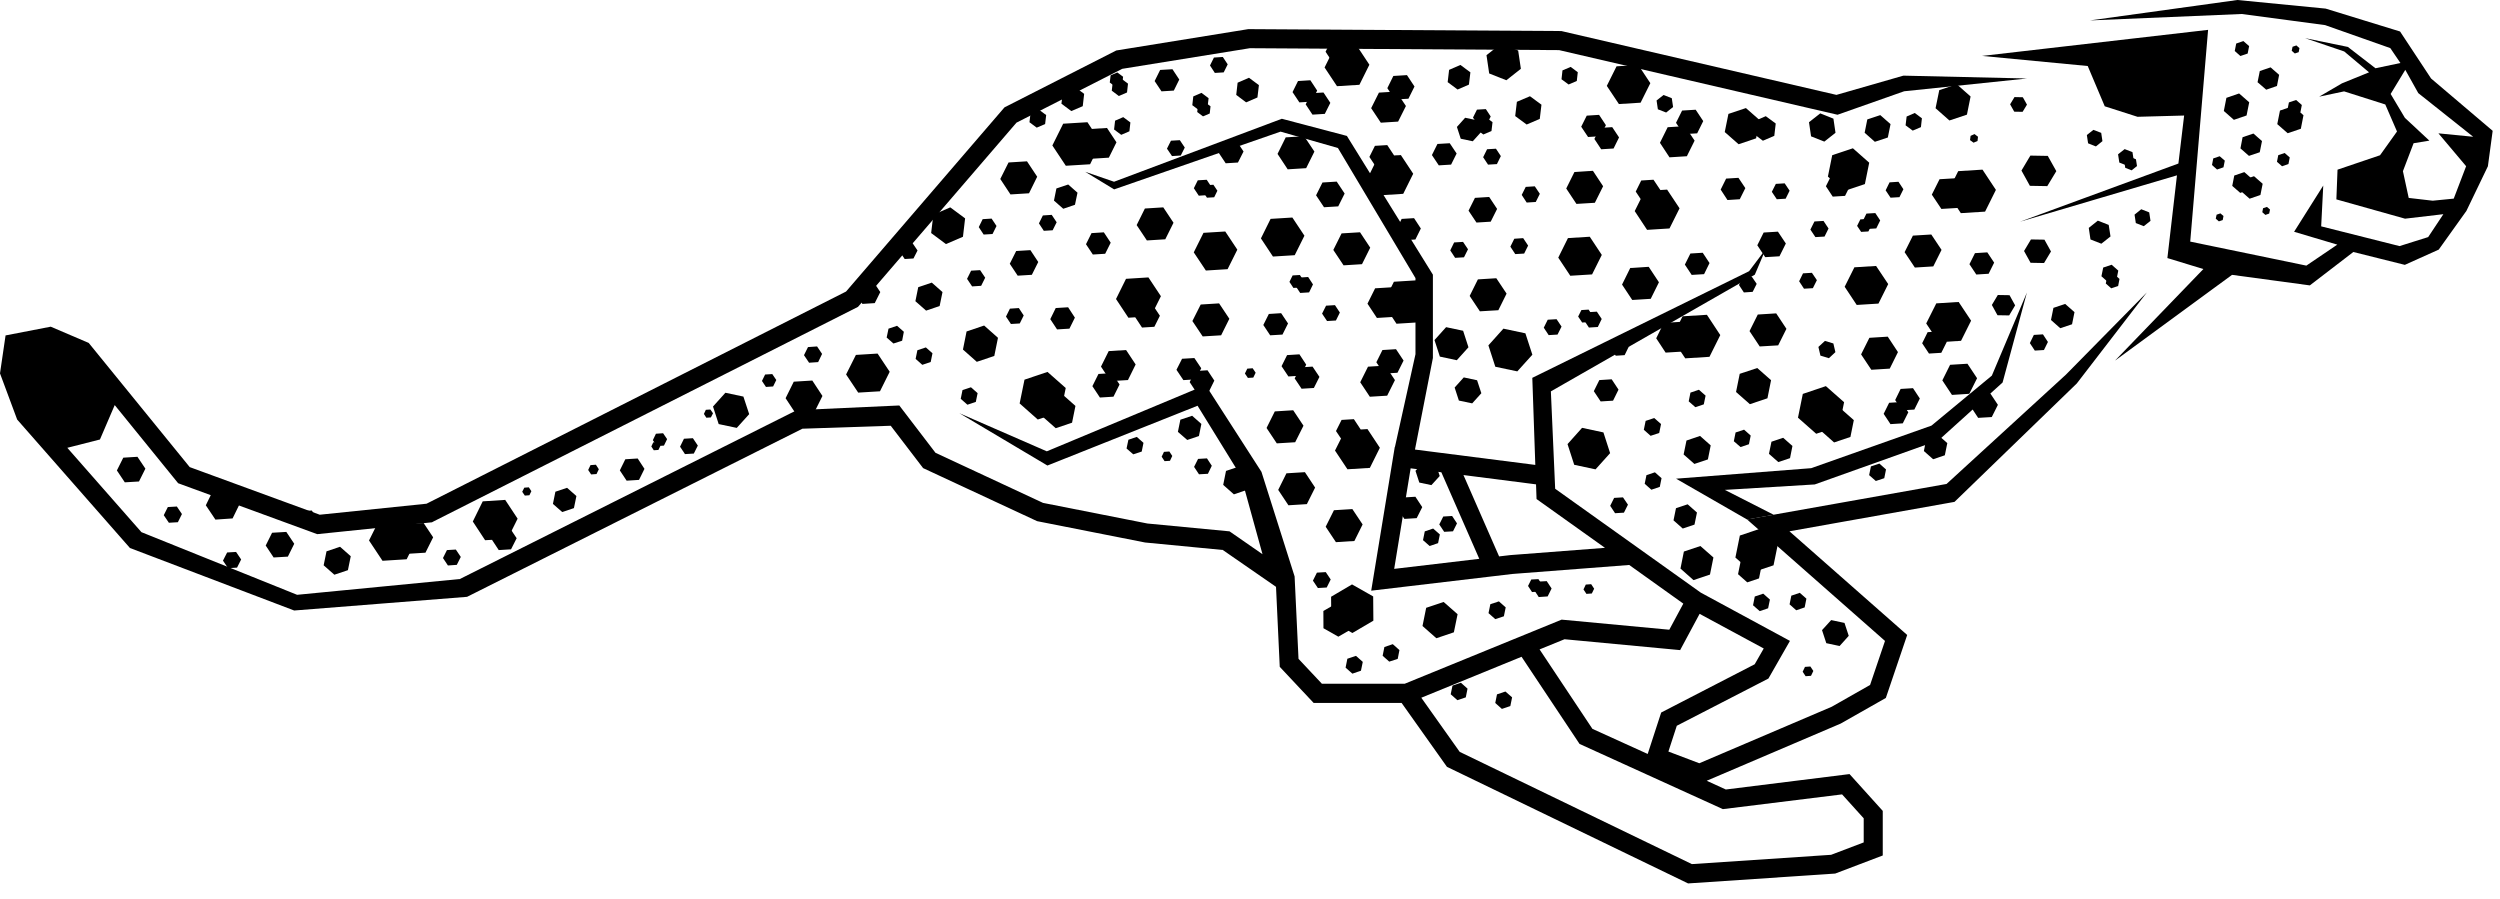
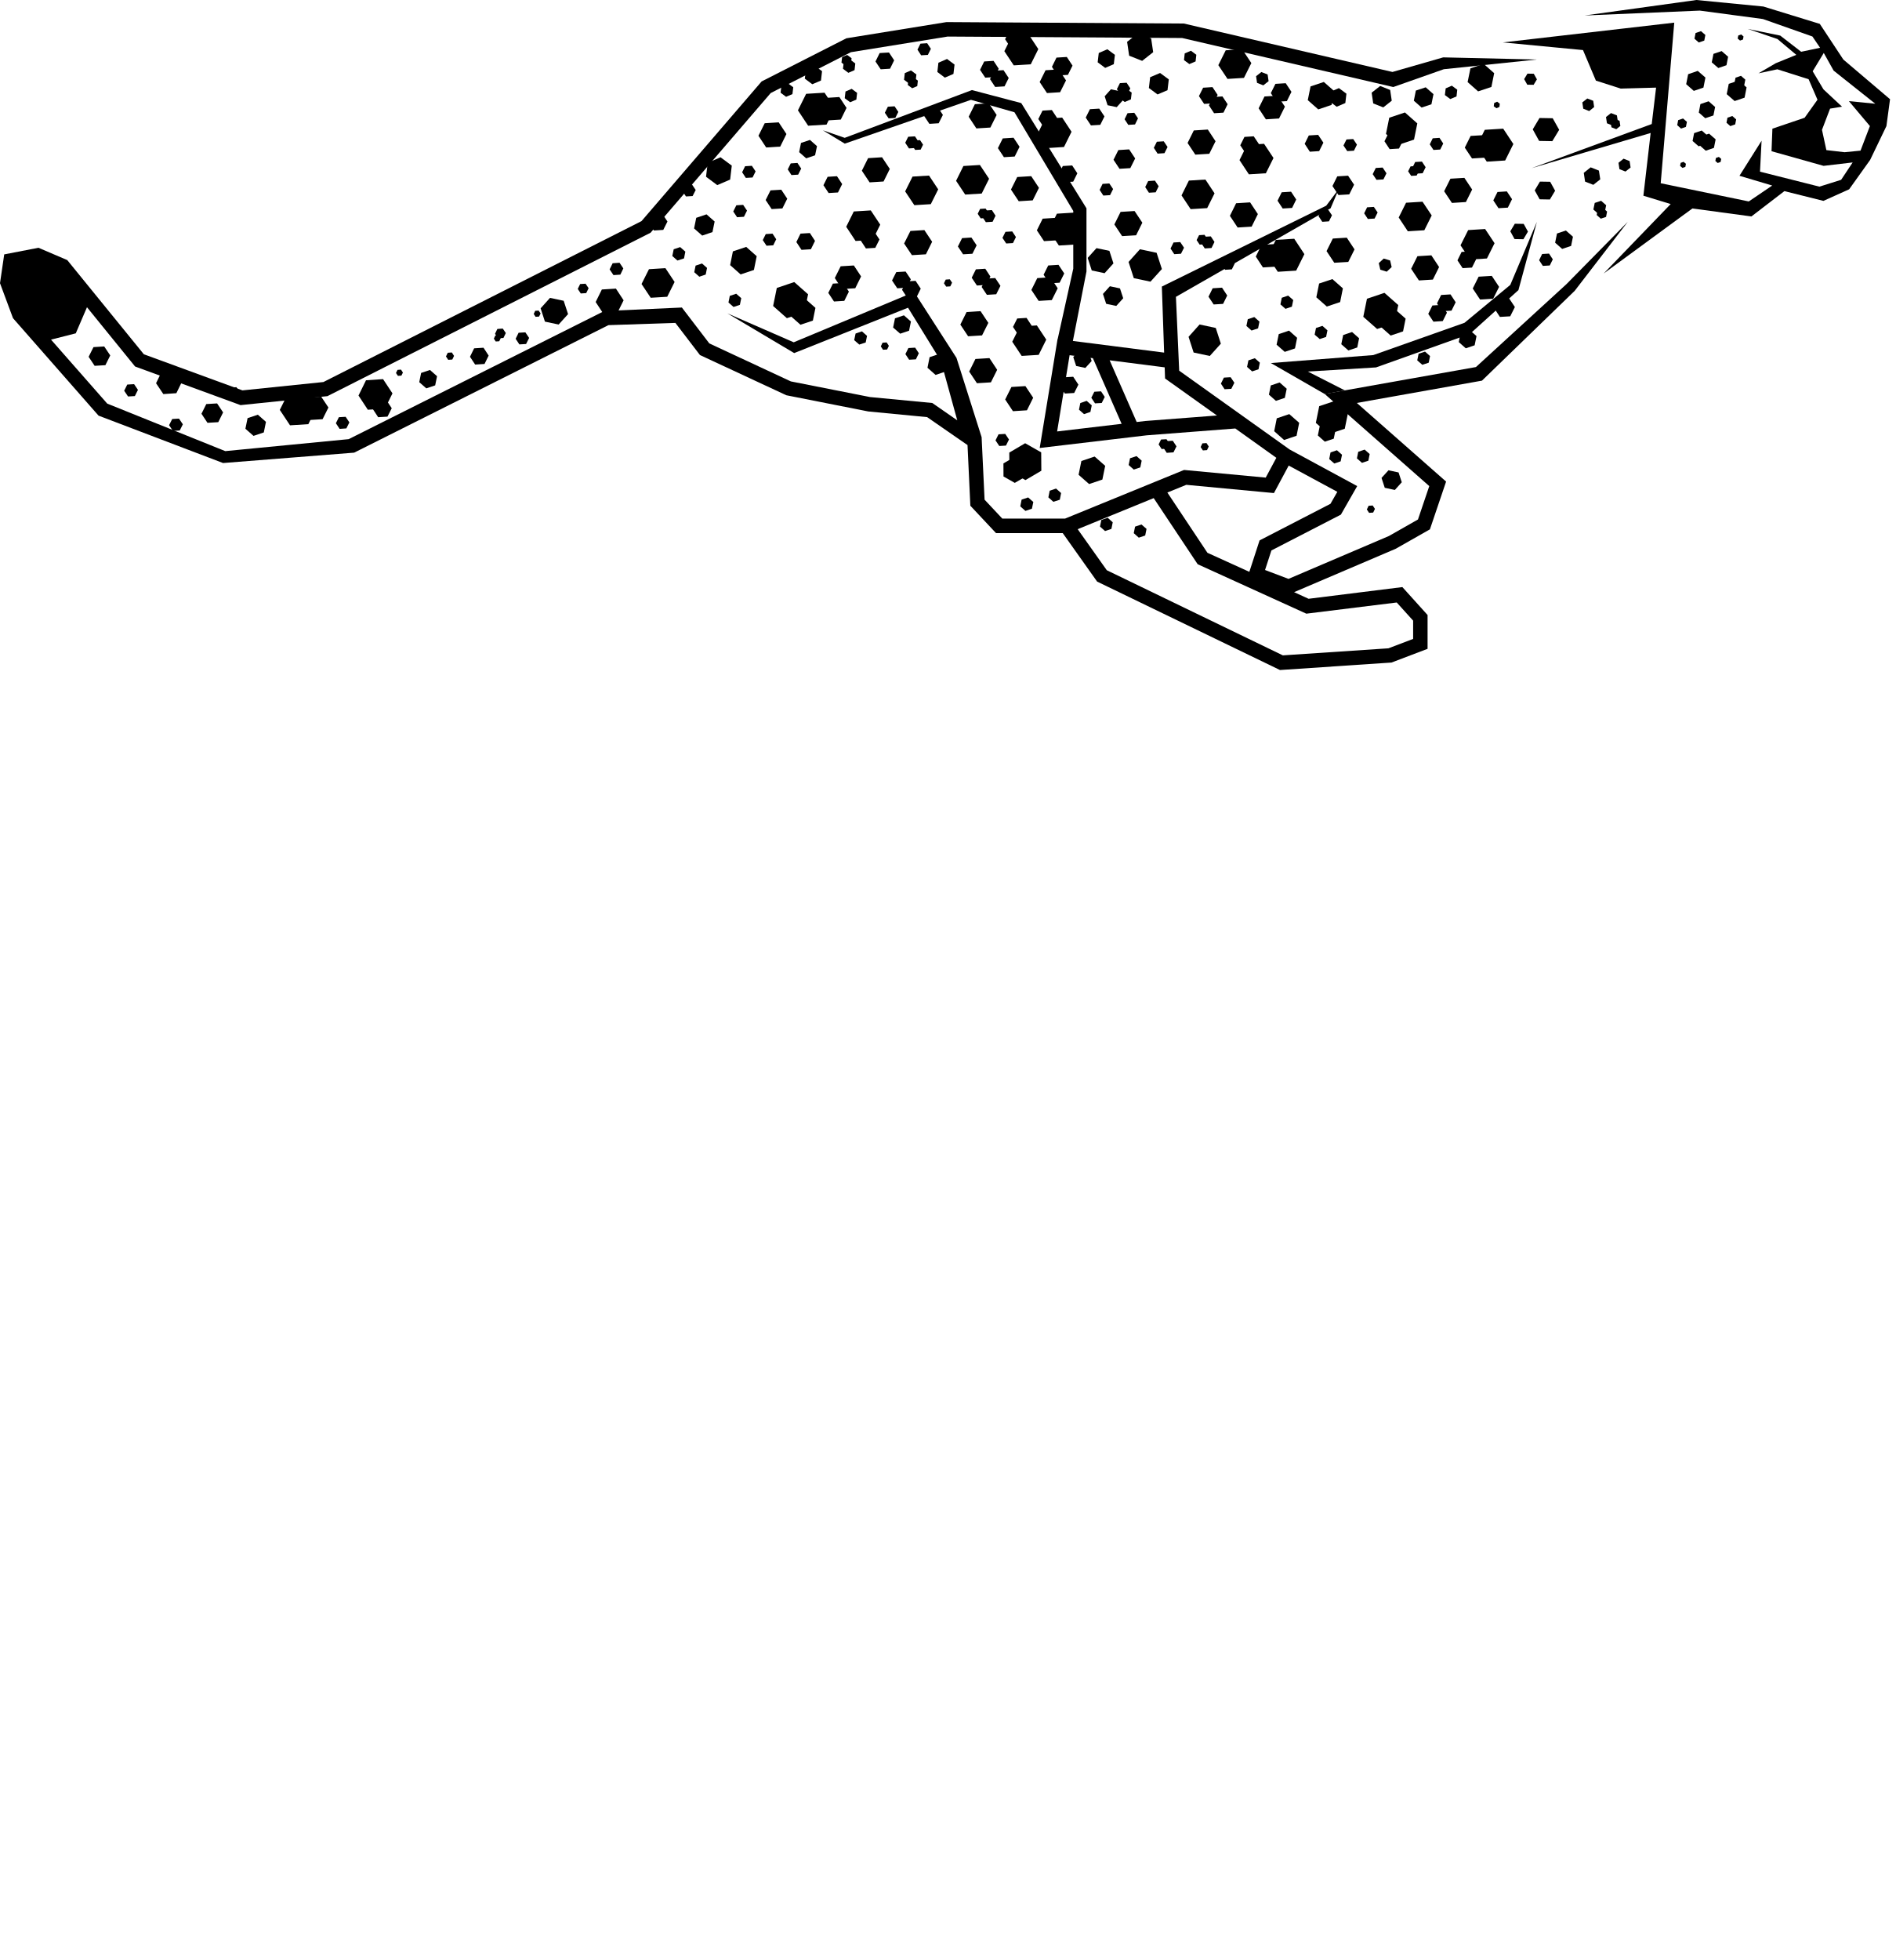
- <svg xmlns="http://www.w3.org/2000/svg" width="10%" height="10%" viewBox="0 0 89 32" version="1.1" xml:space="preserve" style="fill-rule:evenodd;clip-rule:evenodd;stroke-linejoin:round;stroke-miterlimit:2;">
+ <svg xmlns="http://www.w3.org/2000/svg" width="40%" height="40%" viewBox="0 0 89 92" version="1.1" xml:space="preserve" style="fill-rule:evenodd;clip-rule:evenodd;stroke-linejoin:round;stroke-miterlimit:2;">
  <g transform="matrix(-1,0,0,1,94.37,-34.273)">
    <path d="M23.701,41.807L23.316,41.033L23.793,40.312L24.658,40.366L25.043,41.14L24.564,41.861L23.701,41.807Z" style="fill-rule:nonzero;" />
    <path d="M24.648,41.674L24.376,41.126L24.714,40.617L25.322,40.653L25.597,41.202L25.257,41.711L24.648,41.674Z" style="fill-rule:nonzero;" />
    <path d="M25.545,43.757L25.251,43.169L25.616,42.621L26.271,42.661L26.566,43.25L26.201,43.798L25.545,43.757Z" style="fill-rule:nonzero;" />
    <path d="M27.095,47.396L26.803,46.808L27.166,46.258L27.82,46.299L28.115,46.889L27.751,47.437L27.095,47.396Z" style="fill-rule:nonzero;" />
    <path d="M23.463,49.12L23.245,48.685L23.515,48.279L24,48.31L24.214,48.745L23.948,49.149L23.463,49.12Z" style="fill-rule:nonzero;" />
    <path d="M27.497,45.081L27.15,44.386L27.581,43.741L28.354,43.789L28.7,44.482L28.271,45.129L27.497,45.081Z" style="fill-rule:nonzero;" />
    <path d="M24.264,48.293L23.986,47.738L24.329,47.222L24.947,47.26L25.223,47.815L24.88,48.332L24.264,48.293Z" style="fill-rule:nonzero;" />
    <path d="M24.557,46.406L24.199,45.689L24.642,45.023L25.438,45.073L25.797,45.788L25.353,46.456L24.557,46.406Z" style="fill-rule:nonzero;" />
    <path d="M23.575,44.019L23.378,43.623L23.622,43.257L24.061,43.285L24.258,43.678L24.014,44.046L23.575,44.019Z" style="fill-rule:nonzero;" />
    <path d="M26.75,41.292L26.609,41.01L26.784,40.744L27.102,40.765L27.241,41.049L27.067,41.311L26.75,41.292Z" style="fill-rule:nonzero;" />
    <path d="M27.575,42.405L27.435,42.121L27.609,41.858L27.925,41.877L28.065,42.161L27.892,42.424L27.575,42.405Z" style="fill-rule:nonzero;" />
    <path d="M27.856,42.513L27.741,42.283L27.884,42.066L28.142,42.083L28.257,42.314L28.114,42.528L27.856,42.513Z" style="fill-rule:nonzero;" />
    <path d="M26.22,48.854L26.024,48.46L26.267,48.092L26.708,48.119L26.902,48.515L26.66,48.881L26.22,48.854Z" style="fill-rule:nonzero;" />
    <path d="M26.631,49.344L26.434,48.951L26.679,48.585L27.117,48.612L27.312,49.006L27.069,49.372L26.631,49.344Z" style="fill-rule:nonzero;" />
    <path d="M28.686,41.246L28.489,40.85L28.733,40.483L29.172,40.511L29.368,40.904L29.125,41.273L28.686,41.246Z" style="fill-rule:nonzero;" />
    <path d="M25.26,46.833L25.062,46.438L25.306,46.07L25.746,46.098L25.941,46.493L25.698,46.86L25.26,46.833Z" style="fill-rule:nonzero;" />
    <path d="M56.427,40.174L56.906,39.452L56.521,38.677L55.657,38.624L55.18,39.345L55.563,40.121L56.427,40.174Z" style="fill-rule:nonzero;" />
    <path d="M55.503,39.924L55.843,39.415L55.569,38.867L54.961,38.828L54.624,39.339L54.895,39.886L55.503,39.924Z" style="fill-rule:nonzero;" />
    <path d="M80.753,54.237L81.233,53.514L80.847,52.74L79.983,52.686L79.507,53.406L79.893,54.183L80.753,54.237Z" style="fill-rule:nonzero;" />
    <path d="M79.832,53.987L80.17,53.478L79.898,52.93L79.29,52.892L78.95,53.401L79.224,53.949L79.832,53.987Z" style="fill-rule:nonzero;" />
    <path d="M53.541,42.833L53.905,42.286L53.612,41.696L52.957,41.655L52.593,42.203L52.886,42.792L53.541,42.833Z" style="fill-rule:nonzero;" />
    <path d="M58.397,41.195L58.76,40.645L58.466,40.057L57.809,40.016L57.446,40.564L57.737,41.154L58.397,41.195Z" style="fill-rule:nonzero;" />
    <path d="M66.041,48.999L66.403,48.449L66.112,47.861L65.452,47.82L65.091,48.369L65.384,48.958L66.041,48.999Z" style="fill-rule:nonzero;" />
    <path d="M86.701,52.771L87.043,52.261L86.774,51.71L86.163,51.669L85.821,52.179L86.09,52.729L86.701,52.771Z" style="fill-rule:nonzero;" />
    <path d="M51.554,46.25L51.921,45.702L51.625,45.114L50.97,45.073L50.605,45.621L50.898,46.21L51.554,46.25Z" style="fill-rule:nonzero;" />
    <path d="M55.213,48.425L55.481,48.021L55.265,47.586L54.782,47.556L54.514,47.961L54.73,48.395L55.213,48.425Z" style="fill-rule:nonzero;" />
    <path d="M51.441,43.904L51.872,43.257L51.526,42.562L50.751,42.514L50.321,43.161L50.668,43.856L51.441,43.904Z" style="fill-rule:nonzero;" />
    <path d="M54.835,47.841L55.175,47.324L54.9,46.772L54.281,46.734L53.941,47.248L54.215,47.803L54.835,47.841Z" style="fill-rule:nonzero;" />
    <path d="M54.199,45.584L54.64,44.918L54.284,44.199L53.486,44.149L53.042,44.818L53.398,45.533L54.199,45.584Z" style="fill-rule:nonzero;" />
    <path d="M55.465,43.334L55.709,42.967L55.512,42.572L55.073,42.544L54.829,42.913L55.026,43.307L55.465,43.334Z" style="fill-rule:nonzero;" />
    <path d="M53.021,37.525L53.265,37.159L53.069,36.763L52.631,36.737L52.388,37.104L52.582,37.498L53.021,37.525Z" style="fill-rule:nonzero;" />
    <path d="M59.763,44.469L59.943,44.2L59.798,43.909L59.478,43.89L59.297,44.159L59.441,44.448L59.763,44.469Z" style="fill-rule:nonzero;" />
    <path d="M88.358,52.883L88.54,52.614L88.395,52.324L88.074,52.305L87.893,52.573L88.038,52.864L88.358,52.883Z" style="fill-rule:nonzero;" />
    <path d="M65.567,47.186L65.748,46.917L65.605,46.629L65.282,46.606L65.104,46.872L65.244,47.164L65.567,47.186Z" style="fill-rule:nonzero;" />
    <path d="M80.556,52.963L80.734,52.694L80.595,52.403L80.271,52.382L80.093,52.65L80.232,52.94L80.556,52.963Z" style="fill-rule:nonzero;" />
    <path d="M67.102,48.048L67.244,47.835L67.132,47.606L66.877,47.59L66.734,47.801L66.847,48.031L67.102,48.048Z" style="fill-rule:nonzero;" />
    <path d="M70.988,50.154L71.128,49.942L71.019,49.714L70.764,49.696L70.621,49.906L70.733,50.136L70.988,50.154Z" style="fill-rule:nonzero;" />
    <path d="M69.224,49.144L69.311,49.01L69.242,48.862L69.081,48.851L68.987,48.986L69.062,49.133L69.224,49.144Z" style="fill-rule:nonzero;" />
    <path d="M73.326,51.163L73.431,51.004L73.348,50.831L73.156,50.817L73.052,50.978L73.134,51.149L73.326,51.163Z" style="fill-rule:nonzero;" />
    <path d="M52.911,50.69L53.015,50.532L52.933,50.359L52.741,50.346L52.637,50.505L52.719,50.678L52.911,50.69Z" style="fill-rule:nonzero;" />
    <path d="M49.945,47.727L50.051,47.57L49.967,47.397L49.775,47.383L49.669,47.542L49.753,47.715L49.945,47.727Z" style="fill-rule:nonzero;" />
    <path d="M30.09,58.346L30.195,58.187L30.113,58.014L29.921,58L29.815,58.159L29.898,58.332L30.09,58.346Z" style="fill-rule:nonzero;" />
    <path d="M37.893,55.415L37.998,55.257L37.916,55.084L37.724,55.07L37.618,55.231L37.701,55.401L37.893,55.415Z" style="fill-rule:nonzero;" />
    <path d="M71.095,50.302L71.183,50.168L71.114,50.021L70.95,50.01L70.859,50.145L70.931,50.291L71.095,50.302Z" style="fill-rule:nonzero;" />
    <path d="M75.686,51.916L75.779,51.781L75.705,51.634L75.543,51.622L75.453,51.76L75.524,51.904L75.686,51.916Z" style="fill-rule:nonzero;" />
    <path d="M83.412,52.74L83.505,52.606L83.434,52.458L83.27,52.447L83.182,52.582L83.25,52.729L83.412,52.74Z" style="fill-rule:nonzero;" />
    <path d="M52.647,39.829L52.826,39.565L52.684,39.282L52.368,39.263L52.192,39.526L52.335,39.81L52.647,39.829Z" style="fill-rule:nonzero;" />
    <path d="M57.211,42.49L57.384,42.225L57.244,41.943L56.929,41.922L56.753,42.186L56.896,42.471L57.211,42.49Z" style="fill-rule:nonzero;" />
    <path d="M69.985,50.439L70.16,50.175L70.021,49.892L69.703,49.873L69.527,50.136L69.67,50.42L69.985,50.439Z" style="fill-rule:nonzero;" />
    <path d="M51.122,36.869L51.294,36.604L51.154,36.322L50.838,36.301L50.664,36.564L50.806,36.85L51.122,36.869Z" style="fill-rule:nonzero;" />
    <path d="M59.352,42.623L59.526,42.358L59.387,42.075L59.069,42.055L58.894,42.318L59.036,42.604L59.352,42.623Z" style="fill-rule:nonzero;" />
    <path d="M78.424,54.404L78.6,54.139L78.459,53.856L78.142,53.837L77.966,54.1L78.108,54.382L78.424,54.404Z" style="fill-rule:nonzero;" />
    <path d="M58.381,45.807L58.557,45.543L58.417,45.261L58.099,45.24L57.926,45.504L58.066,45.788L58.381,45.807Z" style="fill-rule:nonzero;" />
    <path d="M51.686,51.158L51.861,50.894L51.719,50.61L51.402,50.591L51.23,50.854L51.368,51.14L51.686,51.158Z" style="fill-rule:nonzero;" />
    <path d="M51.693,41.24L51.869,40.974L51.729,40.692L51.411,40.673L51.238,40.935L51.379,41.219L51.693,41.24Z" style="fill-rule:nonzero;" />
    <path d="M51.402,41.311L51.546,41.096L51.431,40.866L51.173,40.85L51.031,41.063L51.145,41.296L51.402,41.311Z" style="fill-rule:nonzero;" />
    <path d="M52.242,47.805L52.488,47.438L52.289,47.045L51.85,47.019L51.606,47.383L51.804,47.779L52.242,47.805Z" style="fill-rule:nonzero;" />
    <path d="M51.776,48.244L52.018,47.876L51.822,47.482L51.382,47.455L51.14,47.822L51.334,48.216L51.776,48.244Z" style="fill-rule:nonzero;" />
    <path d="M56.739,46L56.98,45.635L56.786,45.239L56.345,45.212L56.104,45.581L56.298,45.973L56.739,46Z" style="fill-rule:nonzero;" />
    <path d="M72.062,51.385L72.304,51.019L72.109,50.623L71.668,50.595L71.427,50.964L71.621,51.357L72.062,51.385Z" style="fill-rule:nonzero;" />
    <path d="M50.735,40.086L50.979,39.72L50.783,39.324L50.345,39.298L50.1,39.666L50.299,40.059L50.735,40.086Z" style="fill-rule:nonzero;" />
    <path d="M58.14,44.087L58.422,43.663L58.194,43.209L57.688,43.178L57.408,43.6L57.636,44.056L58.14,44.087Z" style="fill-rule:nonzero;" />
    <path d="M89.927,51.444L90.209,51.021L89.981,50.566L89.477,50.535L89.194,50.957L89.422,51.414L89.927,51.444Z" style="fill-rule:nonzero;" />
    <path d="M86.251,54.5L86.432,54.231L86.284,53.941L85.966,53.922L85.785,54.19L85.931,54.48L86.251,54.5Z" style="fill-rule:nonzero;" />
    <path d="M84.629,54.119L84.911,53.694L84.684,53.239L84.177,53.209L83.895,53.631L84.122,54.089L84.629,54.119Z" style="fill-rule:nonzero;" />
    <path d="M53.714,45.934L53.955,45.569L53.761,45.173L53.322,45.147L53.078,45.514L53.275,45.907L53.714,45.934Z" style="fill-rule:nonzero;" />
    <path d="M77.1,53.505L77.538,52.839L77.185,52.121L76.385,52.069L75.943,52.738L76.3,53.456L77.1,53.505Z" style="fill-rule:nonzero;" />
    <path d="M76.615,53.856L76.856,53.489L76.661,53.094L76.223,53.066L75.977,53.434L76.177,53.829L76.615,53.856Z" style="fill-rule:nonzero;" />
    <path d="M43.883,44.249L43.407,44.97L43.791,45.744L44.655,45.798L45.132,45.077L44.747,44.303L43.883,44.249Z" style="fill-rule:nonzero;" />
    <path d="M44.806,44.499L44.468,45.008L44.74,45.554L45.352,45.592L45.688,45.084L45.416,44.537L44.806,44.499Z" style="fill-rule:nonzero;" />
    <path d="M45.953,42.542L45.59,43.09L45.883,43.678L46.539,43.719L46.904,43.171L46.61,42.582L45.953,42.542Z" style="fill-rule:nonzero;" />
    <path d="M41.101,44.178L40.736,44.726L41.029,45.317L41.686,45.356L42.05,44.809L41.757,44.219L41.101,44.178Z" style="fill-rule:nonzero;" />
    <path d="M47.942,39.123L47.577,39.669L47.871,40.26L48.528,40.301L48.89,39.752L48.598,39.163L47.942,39.123Z" style="fill-rule:nonzero;" />
    <path d="M44.282,36.947L44.014,37.353L44.23,37.787L44.714,37.817L44.981,37.411L44.767,36.977L44.282,36.947Z" style="fill-rule:nonzero;" />
    <path d="M48.362,42.017L47.932,42.664L48.278,43.358L49.053,43.406L49.481,42.76L49.137,42.065L48.362,42.017Z" style="fill-rule:nonzero;" />
    <path d="M44.663,37.532L44.319,38.047L44.597,38.602L45.213,38.641L45.557,38.124L45.28,37.57L44.663,37.532Z" style="fill-rule:nonzero;" />
    <path d="M44.5,39.792L44.06,40.458L44.415,41.173L45.213,41.224L45.655,40.558L45.3,39.841L44.5,39.792Z" style="fill-rule:nonzero;" />
    <path d="M44.03,42.039L43.788,42.408L43.982,42.799L44.424,42.827L44.666,42.461L44.471,42.066L44.03,42.039Z" style="fill-rule:nonzero;" />
    <path d="M39.731,40.906L39.552,41.173L39.697,41.463L40.02,41.484L40.197,41.212L40.054,40.926L39.731,40.906Z" style="fill-rule:nonzero;" />
    <path d="M46.845,45.136L46.671,45.4L46.811,45.683L47.127,45.702L47.304,45.438L47.162,45.155L46.845,45.136Z" style="fill-rule:nonzero;" />
    <path d="M42.286,42.884L42.109,43.147L42.252,43.433L42.568,43.452L42.741,43.187L42.603,42.904L42.286,42.884Z" style="fill-rule:nonzero;" />
    <path d="M40.145,42.751L39.969,43.016L40.11,43.3L40.427,43.319L40.601,43.054L40.461,42.772L40.145,42.751Z" style="fill-rule:nonzero;" />
    <path d="M38.956,45.636L38.779,45.9L38.922,46.184L39.237,46.203L39.412,45.939L39.271,45.655L38.956,45.636Z" style="fill-rule:nonzero;" />
    <path d="M41.114,39.567L40.94,39.83L41.08,40.115L41.396,40.134L41.57,39.87L41.43,39.586L41.114,39.567Z" style="fill-rule:nonzero;" />
    <path d="M47.8,44.134L47.628,44.398L47.766,44.682L48.083,44.702L48.26,44.437L48.117,44.155L47.8,44.134Z" style="fill-rule:nonzero;" />
    <path d="M48.094,44.063L47.952,44.277L48.066,44.508L48.325,44.523L48.466,44.308L48.353,44.078L48.094,44.063Z" style="fill-rule:nonzero;" />
    <path d="M47.254,37.566L47.01,37.935L47.207,38.327L47.646,38.354L47.888,37.988L47.692,37.593L47.254,37.566Z" style="fill-rule:nonzero;" />
    <path d="M47.721,37.13L47.479,37.498L47.674,37.891L48.112,37.918L48.356,37.552L48.161,37.158L47.721,37.13Z" style="fill-rule:nonzero;" />
    <path d="M42.759,39.372L42.514,39.738L42.711,40.133L43.149,40.16L43.394,39.793L43.197,39.398L42.759,39.372Z" style="fill-rule:nonzero;" />
    <path d="M48.761,45.422L48.516,45.788L48.714,46.184L49.152,46.21L49.396,45.843L49.199,45.45L48.761,45.422Z" style="fill-rule:nonzero;" />
    <path d="M41.355,41.285L41.073,41.71L41.301,42.165L41.808,42.196L42.09,41.773L41.862,41.317L41.355,41.285Z" style="fill-rule:nonzero;" />
    <path d="M46.783,40.738L46.501,41.163L46.729,41.62L47.235,41.651L47.518,41.226L47.29,40.77L46.783,40.738Z" style="fill-rule:nonzero;" />
    <path d="M44.984,39.438L44.74,39.807L44.938,40.2L45.376,40.227L45.62,39.86L45.423,39.465L44.984,39.438Z" style="fill-rule:nonzero;" />
    <path d="M46.062,35.909L45.62,36.577L45.975,37.292L46.773,37.341L47.215,36.675L46.858,35.958L46.062,35.909Z" style="fill-rule:nonzero;" />
    <path d="M46.545,35.693L46.3,36.06L46.497,36.455L46.936,36.482L47.18,36.115L46.983,35.72L46.545,35.693Z" style="fill-rule:nonzero;" />
    <path d="M33.604,45.48L33.128,46.202L33.513,46.976L34.376,47.03L34.854,46.309L34.47,45.533L33.604,45.48Z" style="fill-rule:nonzero;" />
    <path d="M34.528,45.73L34.19,46.24L34.463,46.789L35.074,46.826L35.409,46.316L35.139,45.768L34.528,45.73Z" style="fill-rule:nonzero;" />
    <path d="M35.676,43.772L35.312,44.322L35.604,44.911L36.262,44.952L36.625,44.404L36.333,43.813L35.676,43.772Z" style="fill-rule:nonzero;" />
    <path d="M31.137,45.429L30.773,45.979L31.067,46.568L31.724,46.607L32.087,46.06L31.793,45.47L31.137,45.429Z" style="fill-rule:nonzero;" />
    <path d="M37.662,40.354L37.299,40.903L37.593,41.492L38.249,41.532L38.612,40.984L38.32,40.396L37.662,40.354Z" style="fill-rule:nonzero;" />
    <path d="M34.004,38.179L33.735,38.584L33.951,39.02L34.436,39.049L34.704,38.645L34.487,38.209L34.004,38.179Z" style="fill-rule:nonzero;" />
    <path d="M37.774,42.701L37.346,43.348L37.692,44.042L38.468,44.09L38.896,43.445L38.551,42.749L37.774,42.701Z" style="fill-rule:nonzero;" />
    <path d="M34.386,38.764L34.042,39.28L34.318,39.835L34.936,39.874L35.276,39.357L35.001,38.802L34.386,38.764Z" style="fill-rule:nonzero;" />
    <path d="M35.021,41.023L34.578,41.689L34.936,42.406L35.734,42.456L36.174,41.788L35.819,41.073L35.021,41.023Z" style="fill-rule:nonzero;" />
    <path d="M33.753,43.271L33.511,43.638L33.705,44.033L34.146,44.06L34.389,43.693L34.192,43.298L33.753,43.271Z" style="fill-rule:nonzero;" />
    <path d="M29.453,42.138L29.274,42.408L29.417,42.695L29.742,42.714L29.92,42.447L29.776,42.157L29.453,42.138Z" style="fill-rule:nonzero;" />
    <path d="M21.641,46.176L21.464,46.447L21.606,46.734L21.931,46.754L22.107,46.487L21.965,46.196L21.641,46.176Z" style="fill-rule:nonzero;" />
    <path d="M29.102,46.5L29.402,46.409L29.635,46.624L29.563,46.933L29.261,47.025L29.03,46.809L29.102,46.5Z" style="fill-rule:nonzero;" />
    <path d="M36.567,46.368L36.394,46.632L36.533,46.916L36.85,46.937L37.025,46.672L36.884,46.387L36.567,46.368Z" style="fill-rule:nonzero;" />
    <path d="M32.009,44.118L31.832,44.379L31.975,44.663L32.288,44.684L32.463,44.419L32.322,44.137L32.009,44.118Z" style="fill-rule:nonzero;" />
    <path d="M29.866,43.985L29.689,44.247L29.832,44.532L30.148,44.551L30.321,44.286L30.183,44.004L29.866,43.985Z" style="fill-rule:nonzero;" />
    <path d="M36.592,51.979L36.415,52.239L36.558,52.524L36.874,52.543L37.047,52.28L36.907,51.998L36.592,51.979Z" style="fill-rule:nonzero;" />
    <path d="M30.835,40.8L30.66,41.062L30.801,41.347L31.116,41.366L31.293,41.102L31.15,40.819L30.835,40.8Z" style="fill-rule:nonzero;" />
    <path d="M37.522,45.368L37.349,45.629L37.488,45.914L37.805,45.934L37.98,45.669L37.839,45.387L37.522,45.368Z" style="fill-rule:nonzero;" />
    <path d="M37.815,45.295L37.674,45.509L37.788,45.739L38.045,45.755L38.188,45.542L38.072,45.311L37.815,45.295Z" style="fill-rule:nonzero;" />
    <path d="M39.307,54.961L39.133,55.224L39.274,55.506L39.591,55.528L39.765,55.262L39.623,54.979L39.307,54.961Z" style="fill-rule:nonzero;" />
    <path d="M39.602,54.89L39.459,55.104L39.574,55.333L39.83,55.35L39.972,55.133L39.857,54.903L39.602,54.89Z" style="fill-rule:nonzero;" />
    <path d="M36.975,38.799L36.732,39.165L36.927,39.56L37.368,39.587L37.61,39.22L37.414,38.827L36.975,38.799Z" style="fill-rule:nonzero;" />
    <path d="M37.443,38.362L37.2,38.729L37.396,39.123L37.835,39.15L38.079,38.784L37.882,38.39L37.443,38.362Z" style="fill-rule:nonzero;" />
    <path d="M32.481,40.604L32.236,40.97L32.434,41.366L32.872,41.394L33.114,41.023L32.92,40.631L32.481,40.604Z" style="fill-rule:nonzero;" />
    <path d="M36.994,47.776L36.751,48.144L36.945,48.537L37.387,48.564L37.63,48.199L37.434,47.804L36.994,47.776Z" style="fill-rule:nonzero;" />
    <path d="M31.076,42.52L30.794,42.942L31.021,43.397L31.528,43.428L31.81,43.005L31.584,42.551L31.076,42.52Z" style="fill-rule:nonzero;" />
    <path d="M35.506,40.671L35.26,41.039L35.458,41.432L35.896,41.459L36.138,41.093L35.942,40.699L35.506,40.671Z" style="fill-rule:nonzero;" />
    <path d="M46.238,55.078L45.485,55.506L45.478,56.369L46.225,56.808L46.977,56.38L46.983,55.517L46.238,55.078Z" style="fill-rule:nonzero;" />
    <path d="M46.729,55.717L46.198,56.021L46.195,56.633L46.725,56.939L47.255,56.638L47.258,56.024L46.729,55.717Z" style="fill-rule:nonzero;" />
    <path d="M46.226,52.396L45.861,52.943L46.154,53.532L46.811,53.574L47.176,53.025L46.882,52.437L46.226,52.396Z" style="fill-rule:nonzero;" />
    <path d="M47.915,51.082L47.552,51.631L47.846,52.22L48.502,52.261L48.866,51.713L48.573,51.123L47.915,51.082Z" style="fill-rule:nonzero;" />
    <path d="M48.332,48.878L47.966,49.428L48.262,50.017L48.916,50.057L49.281,49.509L48.987,48.919L48.332,48.878Z" style="fill-rule:nonzero;" />
    <path d="M44.672,46.704L44.403,47.109L44.62,47.543L45.104,47.574L45.372,47.169L45.155,46.734L44.672,46.704Z" style="fill-rule:nonzero;" />
    <path d="M36.047,36.586L35.618,37.234L35.965,37.929L36.737,37.977L37.168,37.331L36.821,36.634L36.047,36.586Z" style="fill-rule:nonzero;" />
    <path d="M63.128,46.86L62.697,47.508L63.043,48.203L63.818,48.25L64.249,47.604L63.9,46.908L63.128,46.86Z" style="fill-rule:nonzero;" />
    <path d="M45.053,47.289L44.71,47.805L44.987,48.359L45.604,48.397L45.946,47.882L45.669,47.327L45.053,47.289Z" style="fill-rule:nonzero;" />
    <path d="M45.688,49.548L45.247,50.214L45.603,50.93L46.401,50.979L46.844,50.313L46.486,49.598L45.688,49.548Z" style="fill-rule:nonzero;" />
    <path d="M43.982,51.957L43.738,52.327L43.936,52.719L44.374,52.746L44.617,52.382L44.421,51.984L43.982,51.957Z" style="fill-rule:nonzero;" />
    <path d="M47.173,54.64L46.997,54.903L47.139,55.188L47.453,55.207L47.63,54.944L47.488,54.659L47.173,54.64Z" style="fill-rule:nonzero;" />
    <path d="M42.675,52.642L42.501,52.905L42.643,53.188L42.957,53.206L43.132,52.943L42.99,52.661L42.675,52.642Z" style="fill-rule:nonzero;" />
    <path d="M41.474,38.157L41.301,38.42L41.44,38.704L41.756,38.723L41.931,38.458L41.79,38.176L41.474,38.157Z" style="fill-rule:nonzero;" />
    <path d="M61.884,42.927L61.706,43.191L61.851,43.475L62.163,43.494L62.339,43.231L62.199,42.947L61.884,42.927Z" style="fill-rule:nonzero;" />
    <path d="M62.177,42.854L62.031,43.071L62.146,43.301L62.404,43.317L62.547,43.104L62.432,42.871L62.177,42.854Z" style="fill-rule:nonzero;" />
    <path d="M47.643,47.324L47.398,47.69L47.596,48.085L48.034,48.112L48.28,47.745L48.081,47.352L47.643,47.324Z" style="fill-rule:nonzero;" />
    <path d="M48.11,46.887L47.869,47.254L48.062,47.647L48.503,47.675L48.747,47.309L48.55,46.915L48.11,46.887Z" style="fill-rule:nonzero;" />
    <path d="M63.276,44.304L63.032,44.671L63.229,45.064L63.668,45.092L63.912,44.726L63.715,44.33L63.276,44.304Z" style="fill-rule:nonzero;" />
    <path d="M46.172,49.195L45.929,49.563L46.126,49.957L46.564,49.984L46.809,49.618L46.61,49.222L46.172,49.195Z" style="fill-rule:nonzero;" />
    <path d="M30.362,49.143L30.19,48.296L29.369,48.019L28.72,48.592L28.894,49.44L29.713,49.715L30.362,49.143Z" style="fill-rule:nonzero;" />
    <path d="M29.532,49.62L29.411,49.02L28.832,48.826L28.374,49.23L28.495,49.828L29.076,50.024L29.532,49.62Z" style="fill-rule:nonzero;" />
    <path d="M32.969,38.974L32.838,38.328L32.215,38.12L31.721,38.554L31.853,39.198L32.476,39.408L32.969,38.974Z" style="fill-rule:nonzero;" />
    <path d="M32.567,48.228L32.436,47.581L31.812,47.374L31.32,47.808L31.449,48.452L32.074,48.662L32.567,48.228Z" style="fill-rule:nonzero;" />
    <path d="M25.464,38.126L25.332,37.482L24.709,37.273L24.217,37.708L24.347,38.354L24.971,38.562L25.464,38.126Z" style="fill-rule:nonzero;" />
    <path d="M27.989,39L27.894,38.524L27.432,38.371L27.067,38.692L27.163,39.168L27.625,39.321L27.989,39Z" style="fill-rule:nonzero;" />
    <path d="M29.297,40.56L29.143,39.798L28.407,39.552L27.826,40.065L27.98,40.826L28.717,41.073L29.297,40.56Z" style="fill-rule:nonzero;" />
    <path d="M34.545,54.514L34.424,53.908L33.837,53.711L33.372,54.119L33.495,54.728L34.082,54.925L34.545,54.514Z" style="fill-rule:nonzero;" />
    <path d="M32.59,54.122L32.431,53.338L31.671,53.083L31.072,53.615L31.232,54.398L31.99,54.65L32.59,54.122Z" style="fill-rule:nonzero;" />
    <path d="M31.395,50.43L31.306,49.998L30.889,49.858L30.559,50.15L30.645,50.583L31.062,50.723L31.395,50.43Z" style="fill-rule:nonzero;" />
    <path d="M25.88,50.33L25.794,49.898L25.375,49.757L25.046,50.048L25.134,50.481L25.55,50.622L25.88,50.33Z" style="fill-rule:nonzero;" />
    <path d="M35.85,49.573L35.785,49.256L35.479,49.155L35.237,49.369L35.302,49.686L35.608,49.788L35.85,49.573Z" style="fill-rule:nonzero;" />
    <path d="M41.379,56.101L41.314,55.783L41.009,55.682L40.767,55.896L40.832,56.213L41.138,56.314L41.379,56.101Z" style="fill-rule:nonzero;" />
    <path d="M27.829,51.188L27.765,50.877L27.464,50.776L27.228,50.986L27.29,51.297L27.591,51.396L27.829,51.188Z" style="fill-rule:nonzero;" />
    <path d="M32.646,49.981L32.583,49.669L32.281,49.569L32.045,49.779L32.108,50.088L32.407,50.188L32.646,49.981Z" style="fill-rule:nonzero;" />
    <path d="M34.252,48.561L34.19,48.25L33.889,48.148L33.651,48.357L33.715,48.668L34.015,48.769L34.252,48.561Z" style="fill-rule:nonzero;" />
    <path d="M31.962,55.821L31.9,55.509L31.599,55.407L31.361,55.618L31.425,55.928L31.724,56.029L31.962,55.821Z" style="fill-rule:nonzero;" />
    <path d="M35.819,51.496L35.756,51.188L35.455,51.087L35.219,51.296L35.281,51.605L35.581,51.707L35.819,51.496Z" style="fill-rule:nonzero;" />
    <path d="M30.661,55.788L30.599,55.479L30.298,55.377L30.062,55.585L30.124,55.897L30.424,55.999L30.661,55.788Z" style="fill-rule:nonzero;" />
    <path d="M19.559,44.108L19.496,43.798L19.195,43.698L18.959,43.907L19.021,44.218L19.321,44.319L19.559,44.108Z" style="fill-rule:nonzero;" />
    <path d="M19.404,44.366L19.352,44.114L19.109,44.031L18.916,44.203L18.964,44.455L19.211,44.537L19.404,44.366Z" style="fill-rule:nonzero;" />
    <path d="M34.793,52.798L34.705,52.365L34.29,52.226L33.958,52.519L34.046,52.949L34.464,53.089L34.793,52.798Z" style="fill-rule:nonzero;" />
    <path d="M21.355,45.665L21.268,45.233L20.85,45.093L20.518,45.385L20.605,45.817L21.025,45.957L21.355,45.665Z" style="fill-rule:nonzero;" />
    <path d="M34.433,50.452L34.331,49.956L33.849,49.792L33.469,50.129L33.569,50.628L34.05,50.789L34.433,50.452Z" style="fill-rule:nonzero;" />
    <path d="M32.496,54.714L32.408,54.281L31.992,54.141L31.662,54.435L31.749,54.864L32.167,55.005L32.496,54.714Z" style="fill-rule:nonzero;" />
    <path d="M43.729,56.559L43.598,55.911L42.976,55.703L42.48,56.139L42.612,56.783L43.235,56.994L43.729,56.559Z" style="fill-rule:nonzero;" />
    <path d="M68.987,48.745L68.546,48.255L67.905,48.391L67.699,49.017L68.141,49.506L68.785,49.37L68.987,48.745Z" style="fill-rule:nonzero;" />
    <path d="M42.585,48.07L42.26,47.709L41.786,47.81L41.634,48.272L41.96,48.633L42.434,48.533L42.585,48.07Z" style="fill-rule:nonzero;" />
    <path d="M29.506,56.706L29.18,56.348L28.706,56.449L28.555,56.909L28.88,57.271L29.354,57.17L29.506,56.706Z" style="fill-rule:nonzero;" />
    <path d="M38.566,50.083L38.048,49.504L37.288,49.667L37.05,50.405L37.569,50.982L38.328,50.82L38.566,50.083Z" style="fill-rule:nonzero;" />
    <path d="M43.302,46.379L42.889,45.92L42.283,46.048L42.093,46.636L42.508,47.097L43.111,46.968L43.302,46.379Z" style="fill-rule:nonzero;" />
    <path d="M41.383,46.568L40.849,45.973L40.066,46.139L39.818,46.901L40.354,47.494L41.137,47.329L41.383,46.568Z" style="fill-rule:nonzero;" />
    <path d="M46.467,58.041L46.404,57.724L46.097,57.622L45.855,57.836L45.92,58.15L46.225,58.255L46.467,58.041Z" style="fill-rule:nonzero;" />
    <path d="M41.139,59.299L41.077,58.992L40.777,58.891L40.539,59.099L40.602,59.409L40.903,59.51L41.139,59.299Z" style="fill-rule:nonzero;" />
    <path d="M42.725,58.989L42.661,58.68L42.362,58.578L42.126,58.789L42.188,59.099L42.487,59.2L42.725,58.989Z" style="fill-rule:nonzero;" />
    <path d="M43.711,53.503L43.648,53.19L43.35,53.089L43.111,53.3L43.174,53.609L43.474,53.711L43.711,53.503Z" style="fill-rule:nonzero;" />
    <path d="M45.148,57.619L45.086,57.307L44.787,57.205L44.55,57.416L44.611,57.729L44.913,57.827L45.148,57.619Z" style="fill-rule:nonzero;" />
    <path d="M42.504,38.792L42.211,38.465L41.78,38.557L41.645,38.976L41.939,39.302L42.368,39.212L42.504,38.792Z" style="fill-rule:nonzero;" />
    <path d="M43.979,51.035L43.684,50.708L43.254,50.798L43.116,51.219L43.412,51.543L43.843,51.452L43.979,51.035Z" style="fill-rule:nonzero;" />
    <path d="M58.071,48.636L57.898,47.789L57.079,47.513L56.43,48.086L56.603,48.933L57.425,49.208L58.071,48.636Z" style="fill-rule:nonzero;" />
    <path d="M57.244,49.113L57.12,48.512L56.542,48.319L56.084,48.724L56.205,49.321L56.786,49.517L57.244,49.113Z" style="fill-rule:nonzero;" />
    <path d="M60.089,46.717L59.96,46.073L59.335,45.862L58.842,46.299L58.973,46.945L59.596,47.154L60.089,46.717Z" style="fill-rule:nonzero;" />
    <path d="M52.437,49.647L52.349,49.214L51.93,49.074L51.601,49.365L51.688,49.796L52.104,49.936L52.437,49.647Z" style="fill-rule:nonzero;" />
    <path d="M62.805,46.29L62.739,45.973L62.435,45.871L62.193,46.084L62.254,46.402L62.563,46.502L62.805,46.29Z" style="fill-rule:nonzero;" />
    <path d="M54.265,50.239L54.199,49.928L53.9,49.827L53.662,50.038L53.725,50.349L54.026,50.447L54.265,50.239Z" style="fill-rule:nonzero;" />
    <path d="M60.168,48.471L60.105,48.16L59.804,48.06L59.567,48.269L59.631,48.581L59.93,48.681L60.168,48.471Z" style="fill-rule:nonzero;" />
    <path d="M61.774,47.05L61.711,46.741L61.409,46.641L61.174,46.849L61.237,47.16L61.536,47.261L61.774,47.05Z" style="fill-rule:nonzero;" />
    <path d="M56.849,41.414L56.762,40.982L56.342,40.841L56.011,41.133L56.101,41.563L56.518,41.705L56.849,41.414Z" style="fill-rule:nonzero;" />
    <path d="M74.686,52.212L74.598,51.778L74.182,51.639L73.85,51.932L73.938,52.362L74.354,52.502L74.686,52.212Z" style="fill-rule:nonzero;" />
    <path d="M61.782,44.996L61.681,44.497L61.198,44.334L60.817,44.671L60.919,45.167L61.401,45.331L61.782,44.996Z" style="fill-rule:nonzero;" />
    <path d="M50.824,51.535L50.724,51.038L50.241,50.875L49.86,51.212L49.961,51.707L50.443,51.872L50.824,51.535Z" style="fill-rule:nonzero;" />
    <path d="M82.848,54.398L82.746,53.9L82.264,53.738L81.883,54.075L81.984,54.571L82.467,54.733L82.848,54.398Z" style="fill-rule:nonzero;" />
    <path d="M60.012,42.047L60.089,42.702L60.694,42.962L61.221,42.569L61.144,41.917L60.541,41.655L60.012,42.047Z" style="fill-rule:nonzero;" />
    <path d="M42.024,36.848L42.076,37.285L42.48,37.46L42.833,37.197L42.782,36.76L42.379,36.585L42.024,36.848Z" style="fill-rule:nonzero;" />
    <path d="M57.126,38.369L57.164,38.69L57.463,38.817L57.721,38.625L57.683,38.303L57.387,38.176L57.126,38.369Z" style="fill-rule:nonzero;" />
    <path d="M54.128,38.632L54.163,38.947L54.454,39.073L54.709,38.883L54.673,38.569L54.383,38.443L54.128,38.632Z" style="fill-rule:nonzero;" />
    <path d="M41.236,38.621L41.273,38.937L41.563,39.061L41.818,38.872L41.78,38.557L41.491,38.432L41.236,38.621Z" style="fill-rule:nonzero;" />
    <path d="M25.95,38.484L25.985,38.799L26.277,38.923L26.531,38.735L26.494,38.421L26.205,38.295L25.95,38.484Z" style="fill-rule:nonzero;" />
    <path d="M38.201,36.844L38.236,37.156L38.528,37.281L38.78,37.095L38.746,36.779L38.454,36.655L38.201,36.844Z" style="fill-rule:nonzero;" />
    <path d="M54.213,37.251L54.248,37.565L54.539,37.691L54.791,37.501L54.755,37.187L54.465,37.061L54.213,37.251Z" style="fill-rule:nonzero;" />
    <path d="M54.388,37.005L54.418,37.263L54.656,37.365L54.862,37.211L54.832,36.955L54.594,36.852L54.388,37.005Z" style="fill-rule:nonzero;" />
    <path d="M31.154,38.67L31.205,39.109L31.611,39.283L31.962,39.02L31.912,38.584L31.508,38.409L31.154,38.67Z" style="fill-rule:nonzero;" />
    <path d="M55.774,37.614L55.824,38.053L56.232,38.227L56.583,37.965L56.531,37.526L56.126,37.353L55.774,37.614Z" style="fill-rule:nonzero;" />
    <path d="M39.494,38L39.554,38.506L40.021,38.706L40.429,38.405L40.369,37.897L39.903,37.699L39.494,38Z" style="fill-rule:nonzero;" />
    <path d="M24.237,39.261L24.217,39.109L24.077,39.046L23.953,39.141L23.97,39.292L24.111,39.353L24.237,39.261Z" style="fill-rule:nonzero;" />
    <path d="M5.631,38.93L5.801,40.192L6.566,41.781L7.551,43.159L8.758,43.702L10.591,43.244L12.14,44.433L14.91,44.058L19.076,47.111L15.93,43.851L17.211,43.46L16.87,40.515L22.46,42.167L16.819,40.095L16.615,38.386L18.274,38.431L19.441,38.057L20.047,36.623L23.809,36.264L15.762,35.336L16.398,42.874L12.264,43.729L11.162,42.982L12.7,42.524L11.662,40.878L11.736,42.331L8.947,43.034L7.927,42.713L7.386,41.898L8.75,42.058L11.195,41.371L11.154,40.313L10.228,39.999L9.641,39.8L9.037,38.954L9.454,37.992L10.92,37.526L11.807,37.714L10.998,37.241L10.032,36.848L10.916,36.105L12.31,35.631L10.785,35.944L9.803,36.703L8.915,36.516L9.275,35.986L11.596,35.167L14.562,34.771L19.967,35L14.72,34.273L11.578,34.579L8.928,35.394L7.824,37.067L5.631,38.93ZM7.562,39.02L6.324,39.142L8.279,37.588L8.742,36.759L9.263,37.618L8.756,38.468L7.885,39.28L8.446,39.372L8.826,40.367L8.62,41.319L7.766,41.418L7.017,41.344L6.576,40.19L7.562,39.02Z" style="fill-rule:nonzero;" />
    <path d="M21.487,40.899L21.165,40.366L21.469,39.823L22.089,39.812L22.406,40.345L22.106,40.888L21.487,40.899Z" style="fill-rule:nonzero;" />
    <path d="M22.365,38.254L22.21,37.998L22.357,37.735L22.654,37.729L22.81,37.987L22.663,38.249L22.365,38.254Z" style="fill-rule:nonzero;" />
    <path d="M22.844,45.502L22.631,45.144L22.831,44.782L23.248,44.775L23.46,45.13L23.26,45.495L22.844,45.502Z" style="fill-rule:nonzero;" />
    <path d="M21.602,43.637L21.355,43.226L21.588,42.805L22.068,42.797L22.314,43.209L22.082,43.628L21.602,43.637Z" style="fill-rule:nonzero;" />
    <path d="M19.567,39.003L19.845,38.896L20.078,39.08L20.034,39.375L19.756,39.486L19.523,39.298L19.567,39.003Z" style="fill-rule:nonzero;" />
    <path d="M18.454,39.689L18.732,39.581L18.967,39.766L18.922,40.06L18.644,40.17L18.409,39.983L18.454,39.689Z" style="fill-rule:nonzero;" />
    <path d="M18.33,39.944L18.557,39.854L18.748,40.007L18.711,40.248L18.483,40.337L18.293,40.185L18.33,39.944Z" style="fill-rule:nonzero;" />
    <path d="M19.3,42.28L19.687,42.128L20.01,42.386L19.949,42.797L19.562,42.949L19.236,42.691L19.3,42.28Z" style="fill-rule:nonzero;" />
    <path d="M18.38,41.914L18.142,41.722L17.858,41.834L17.812,42.136L18.052,42.325L18.335,42.214L18.38,41.914Z" style="fill-rule:nonzero;" />
    <path d="M13.819,40.815L13.899,41.214L14.284,41.347L14.59,41.078L14.512,40.678L14.127,40.546L13.819,40.815Z" style="fill-rule:nonzero;" />
    <path d="M14.189,40.648L14.264,41.018L14.617,41.14L14.902,40.891L14.83,40.522L14.472,40.4L14.189,40.648Z" style="fill-rule:nonzero;" />
    <path d="M13.843,39.295L13.923,39.693L14.307,39.822L14.61,39.556L14.534,39.158L14.148,39.027L13.843,39.295Z" style="fill-rule:nonzero;" />
    <path d="M13.233,36.937L13.31,37.334L13.693,37.466L14.001,37.2L13.921,36.801L13.537,36.671L13.233,36.937Z" style="fill-rule:nonzero;" />
    <path d="M14.298,37.914L14.392,38.384L14.844,38.539L15.202,38.224L15.11,37.756L14.658,37.6L14.298,37.914Z" style="fill-rule:nonzero;" />
    <path d="M12.366,38.375L12.46,38.857L12.928,39.016L13.299,38.692L13.203,38.209L12.737,38.051L12.366,38.375Z" style="fill-rule:nonzero;" />
    <path d="M12.425,38.011L12.477,38.277L12.734,38.364L12.938,38.187L12.885,37.919L12.629,37.832L12.425,38.011Z" style="fill-rule:nonzero;" />
    <path d="M14.813,36.089L14.761,35.823L14.506,35.735L14.301,35.915L14.353,36.179L14.612,36.267L14.813,36.089Z" style="fill-rule:nonzero;" />
    <path d="M15.623,40.148L15.578,39.912L15.349,39.835L15.167,39.992L15.214,40.229L15.443,40.308L15.623,40.148Z" style="fill-rule:nonzero;" />
    <path d="M13.31,40.033L13.264,39.797L13.036,39.719L12.855,39.878L12.901,40.112L13.129,40.192L13.31,40.033Z" style="fill-rule:nonzero;" />
    <path d="M15.489,42.057L15.459,41.916L15.323,41.869L15.214,41.963L15.241,42.107L15.378,42.154L15.489,42.057Z" style="fill-rule:nonzero;" />
    <path d="M13.832,41.827L13.805,41.686L13.666,41.639L13.557,41.733L13.587,41.876L13.723,41.924L13.832,41.827Z" style="fill-rule:nonzero;" />
    <path d="M12.785,36.081L12.755,35.938L12.619,35.89L12.509,35.986L12.537,36.13L12.674,36.177L12.785,36.081Z" style="fill-rule:nonzero;" />
    <path d="M51.924,38.018L51.889,37.705L51.598,37.579L51.344,37.768L51.381,38.083L51.669,38.208L51.924,38.018Z" style="fill-rule:nonzero;" />
    <path d="M51.749,38.261L51.719,38.006L51.482,37.905L51.275,38.057L51.304,38.314L51.543,38.416L51.749,38.261Z" style="fill-rule:nonzero;" />
    <path d="M50.36,37.652L50.311,37.217L49.906,37.041L49.553,37.304L49.605,37.743L50.008,37.917L50.36,37.652Z" style="fill-rule:nonzero;" />
    <path d="M40.227,36.722L40.744,37.13L41.355,36.888L41.451,36.237L40.934,35.83L40.323,36.072L40.227,36.722Z" style="fill-rule:nonzero;" />
    <path d="M34.808,38.083L35.055,38.279L35.35,38.164L35.396,37.85L35.147,37.654L34.854,37.77L34.808,38.083Z" style="fill-rule:nonzero;" />
    <path d="M29.026,39L29.424,39.314L29.896,39.127L29.97,38.624L29.57,38.309L29.1,38.497L29.026,39Z" style="fill-rule:nonzero;" />
    <path d="M29.892,50.94L25.61,49.425L23.46,47.645L22.212,44.688L23.078,47.89L25.355,49.946L29.764,51.519L32.966,51.713L31.228,52.598L32.173,52.768L34.702,51.314L29.892,50.94Z" style="fill-rule:nonzero;" />
    <path d="M94.172,46.214L92.564,45.903L91.212,46.481L87.616,50.902L82.987,52.597L79.185,52.205L64.251,44.652L58.654,38.146L58.61,38.095L54.631,36.07L49.956,35.314L49.929,35.31L38.824,35.378L38.787,35.378L28.993,37.651L26.609,36.966L22.21,37.067L26.582,37.522L28.954,38.358L38.867,36.057L49.876,35.989L54.418,36.723L58.184,38.64L63.825,45.197L78.937,52.837L78.992,52.867L83.076,53.289L88.028,51.476L90.286,48.694L90.812,49.919L91.974,50.215L89.335,53.218L83.793,55.448L77.999,54.886L66.063,48.904L66.008,48.874L62.355,48.708L61.067,50.392L57.238,52.176L53.521,52.91L50.598,53.189L49.425,54.003L50.191,51.225L51.737,48.717L57.082,50.846L60.218,48.982L57.104,50.34L51.451,47.98L49.462,51.071L48.282,54.794L48.143,57.727L47.31,58.615L44.364,58.615L38.777,56.332L34.943,56.691L34.444,55.762L36.37,54.386L40.527,54.706L45.555,55.301L44.716,50.184L44.71,50.184L43.979,46.883L43.979,44.174L46.74,39.542L48.782,38.959L54.707,41.015L55.737,40.389L54.71,40.743L48.737,38.501L46.421,39.112L43.359,44.051L43.359,47.018L43.997,50.277L39.713,50.824L39.82,47.724L32.103,43.928L31.512,43.144L31.898,44.051L39.159,48.206L39.006,51.673L33.823,55.37L30.648,57.089L31.414,58.429L34.676,60.11L34.975,61.028L33.875,61.445L29.16,59.433L27.795,58.657L27.264,57.09L32.175,52.765L25.073,51.502L20.821,47.608L17.943,44.685L20.436,47.924L24.79,52.14L30.666,53.187L26.474,56.878L27.234,59.12L28.841,60.032L33.611,62.068L32.931,62.379L28.527,61.83L27.344,63.141L27.344,64.728L29.037,65.372L34.274,65.723L42.859,61.572L44.473,59.297L47.605,59.297L48.811,58.012L48.944,55.164L50.84,53.852L53.605,53.586L57.45,52.826L61.507,50.938L62.66,49.43L65.804,49.535L77.742,55.52L83.897,56.007L89.744,53.782L93.759,49.209L94.37,47.566L94.172,46.214ZM44.151,50.945L44.737,54.525L41.708,54.167L43.058,51.086L44.151,50.945ZM39.669,52.039L39.687,51.516L42.271,51.185L41.002,54.081L40.599,54.034L37.233,53.776L39.669,52.039ZM31.903,57.921L31.581,57.359L33.864,56.126L34.557,57.417L38.673,57.03L39.561,57.392L37.68,60.22L35.712,61.114L35.232,59.639L31.903,57.921ZM42.405,61.039L34.139,65.035L29.182,64.704L28.022,64.263L28.022,63.405L28.792,62.553L33.036,63.078L38.138,60.757L40.203,57.654L43.772,59.112L42.405,61.039Z" style="fill-rule:nonzero;" />
  </g>
</svg>
